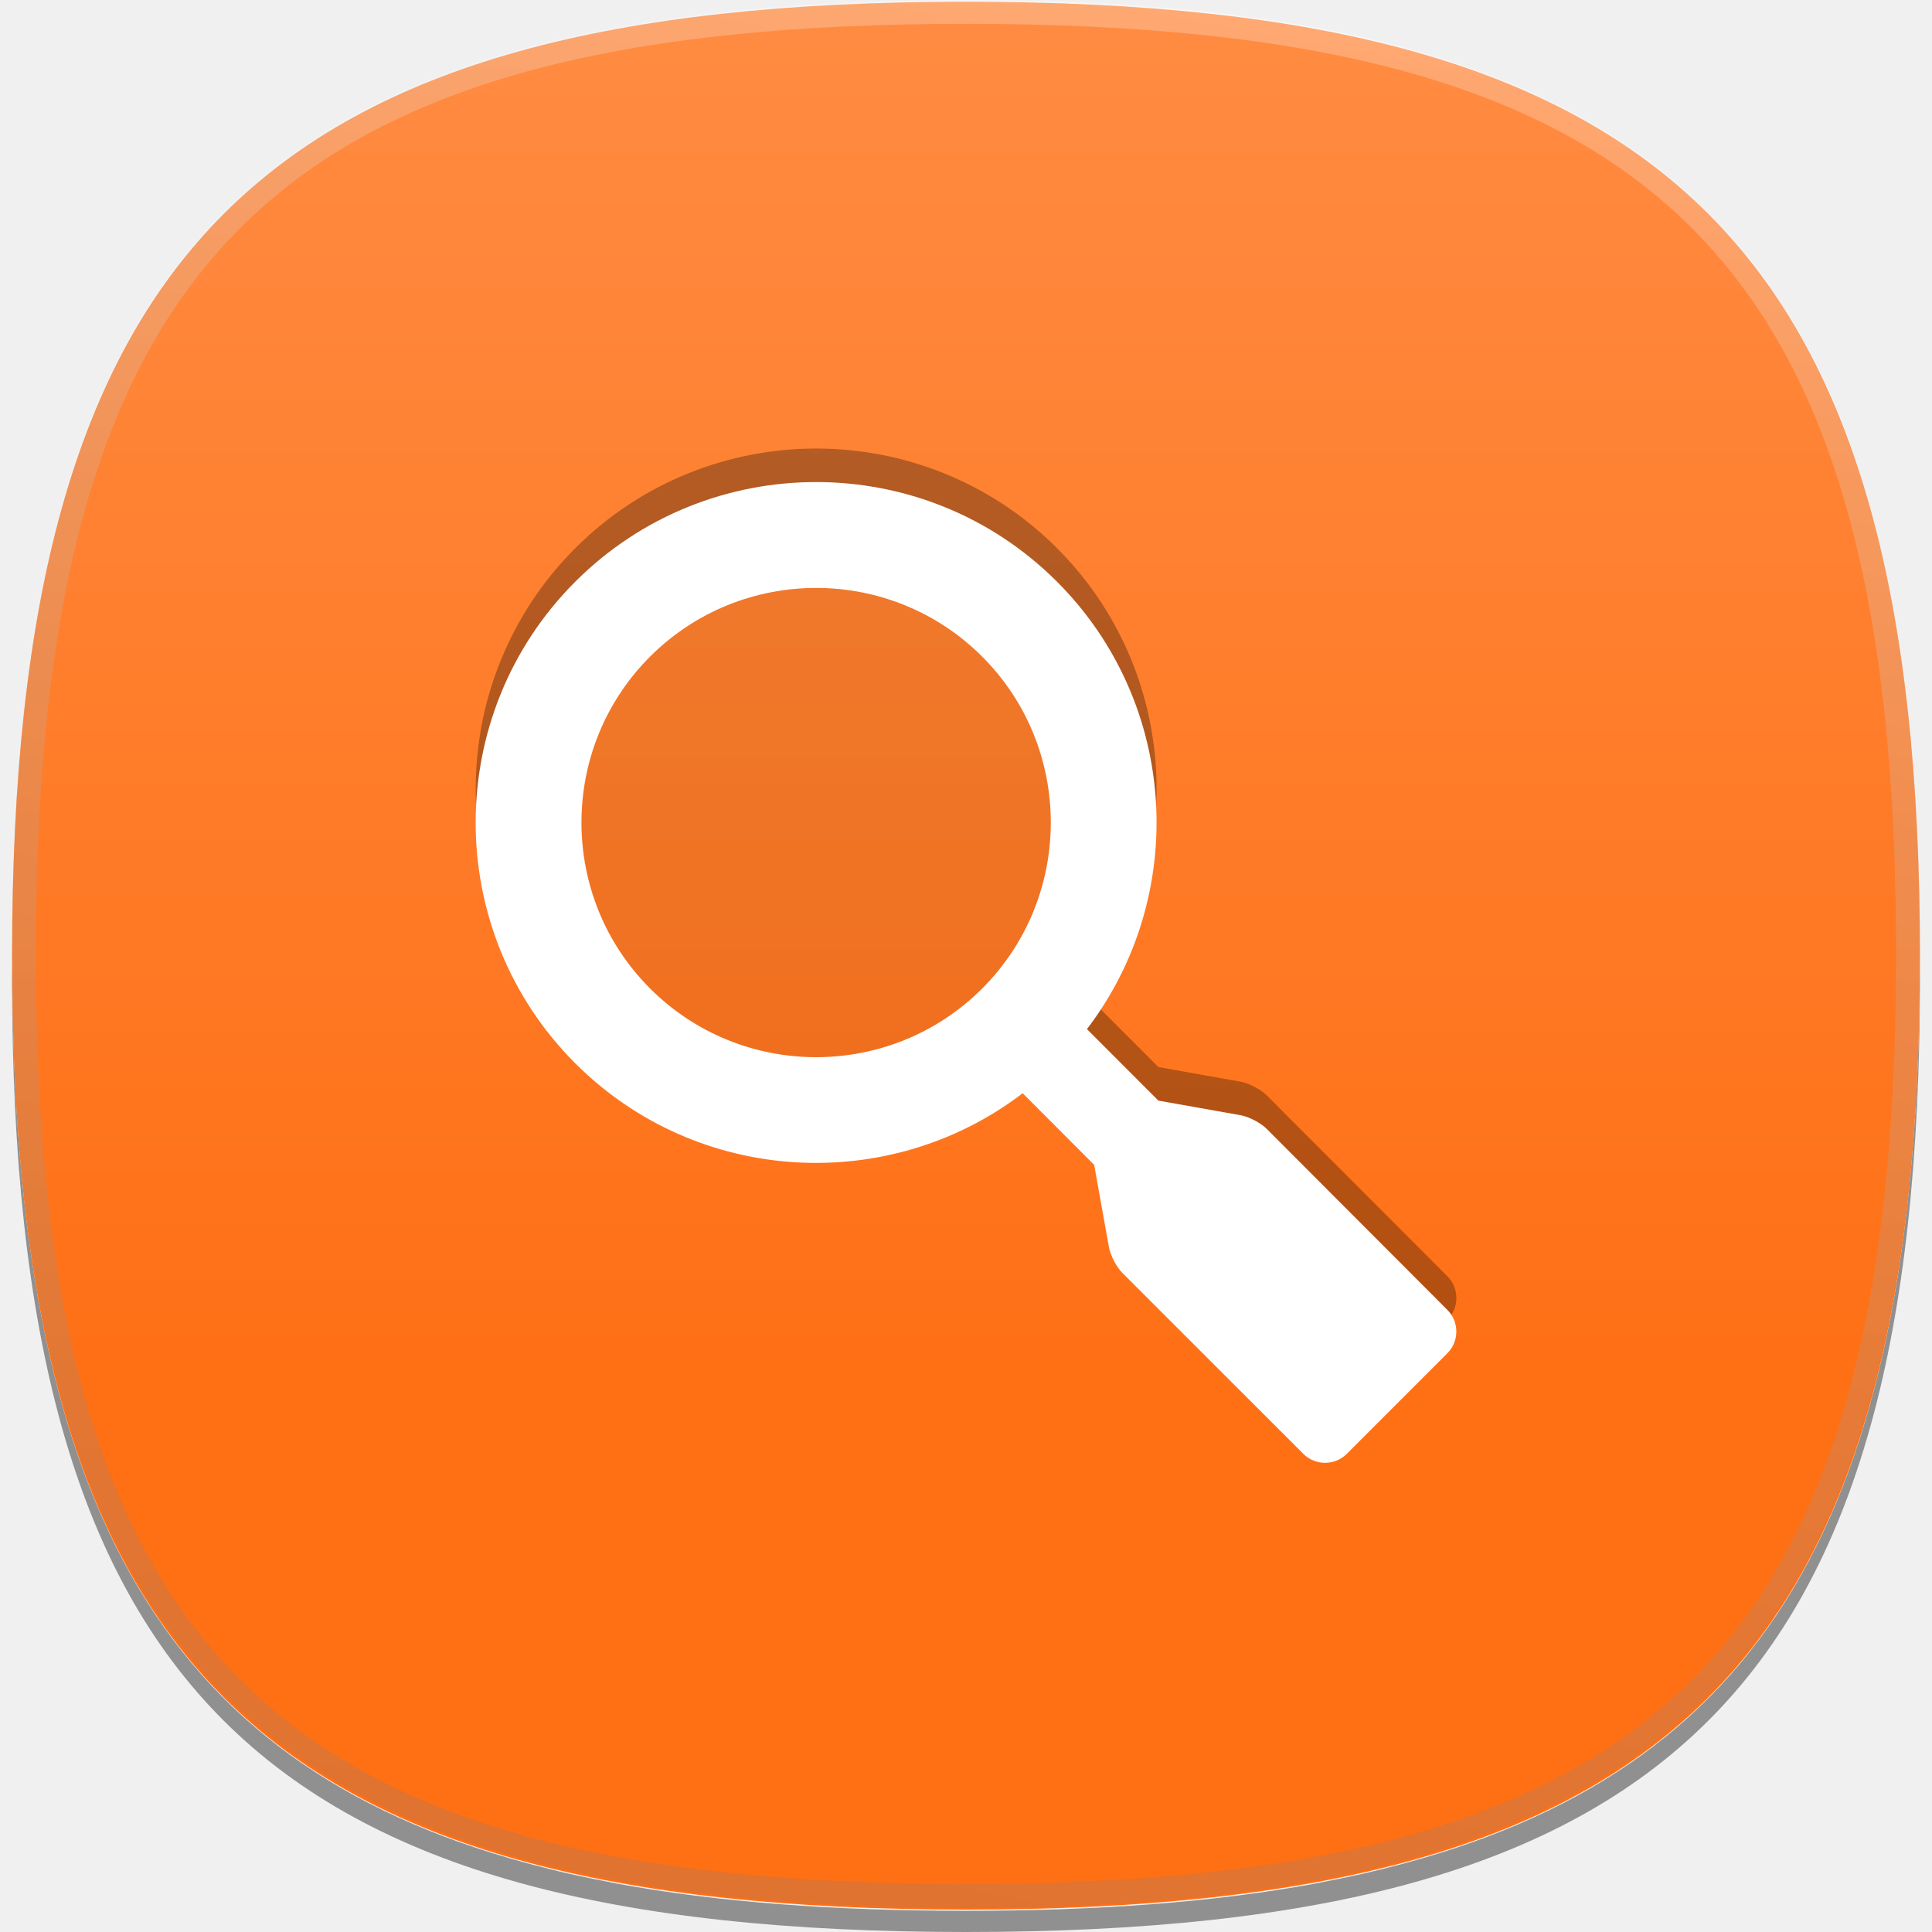
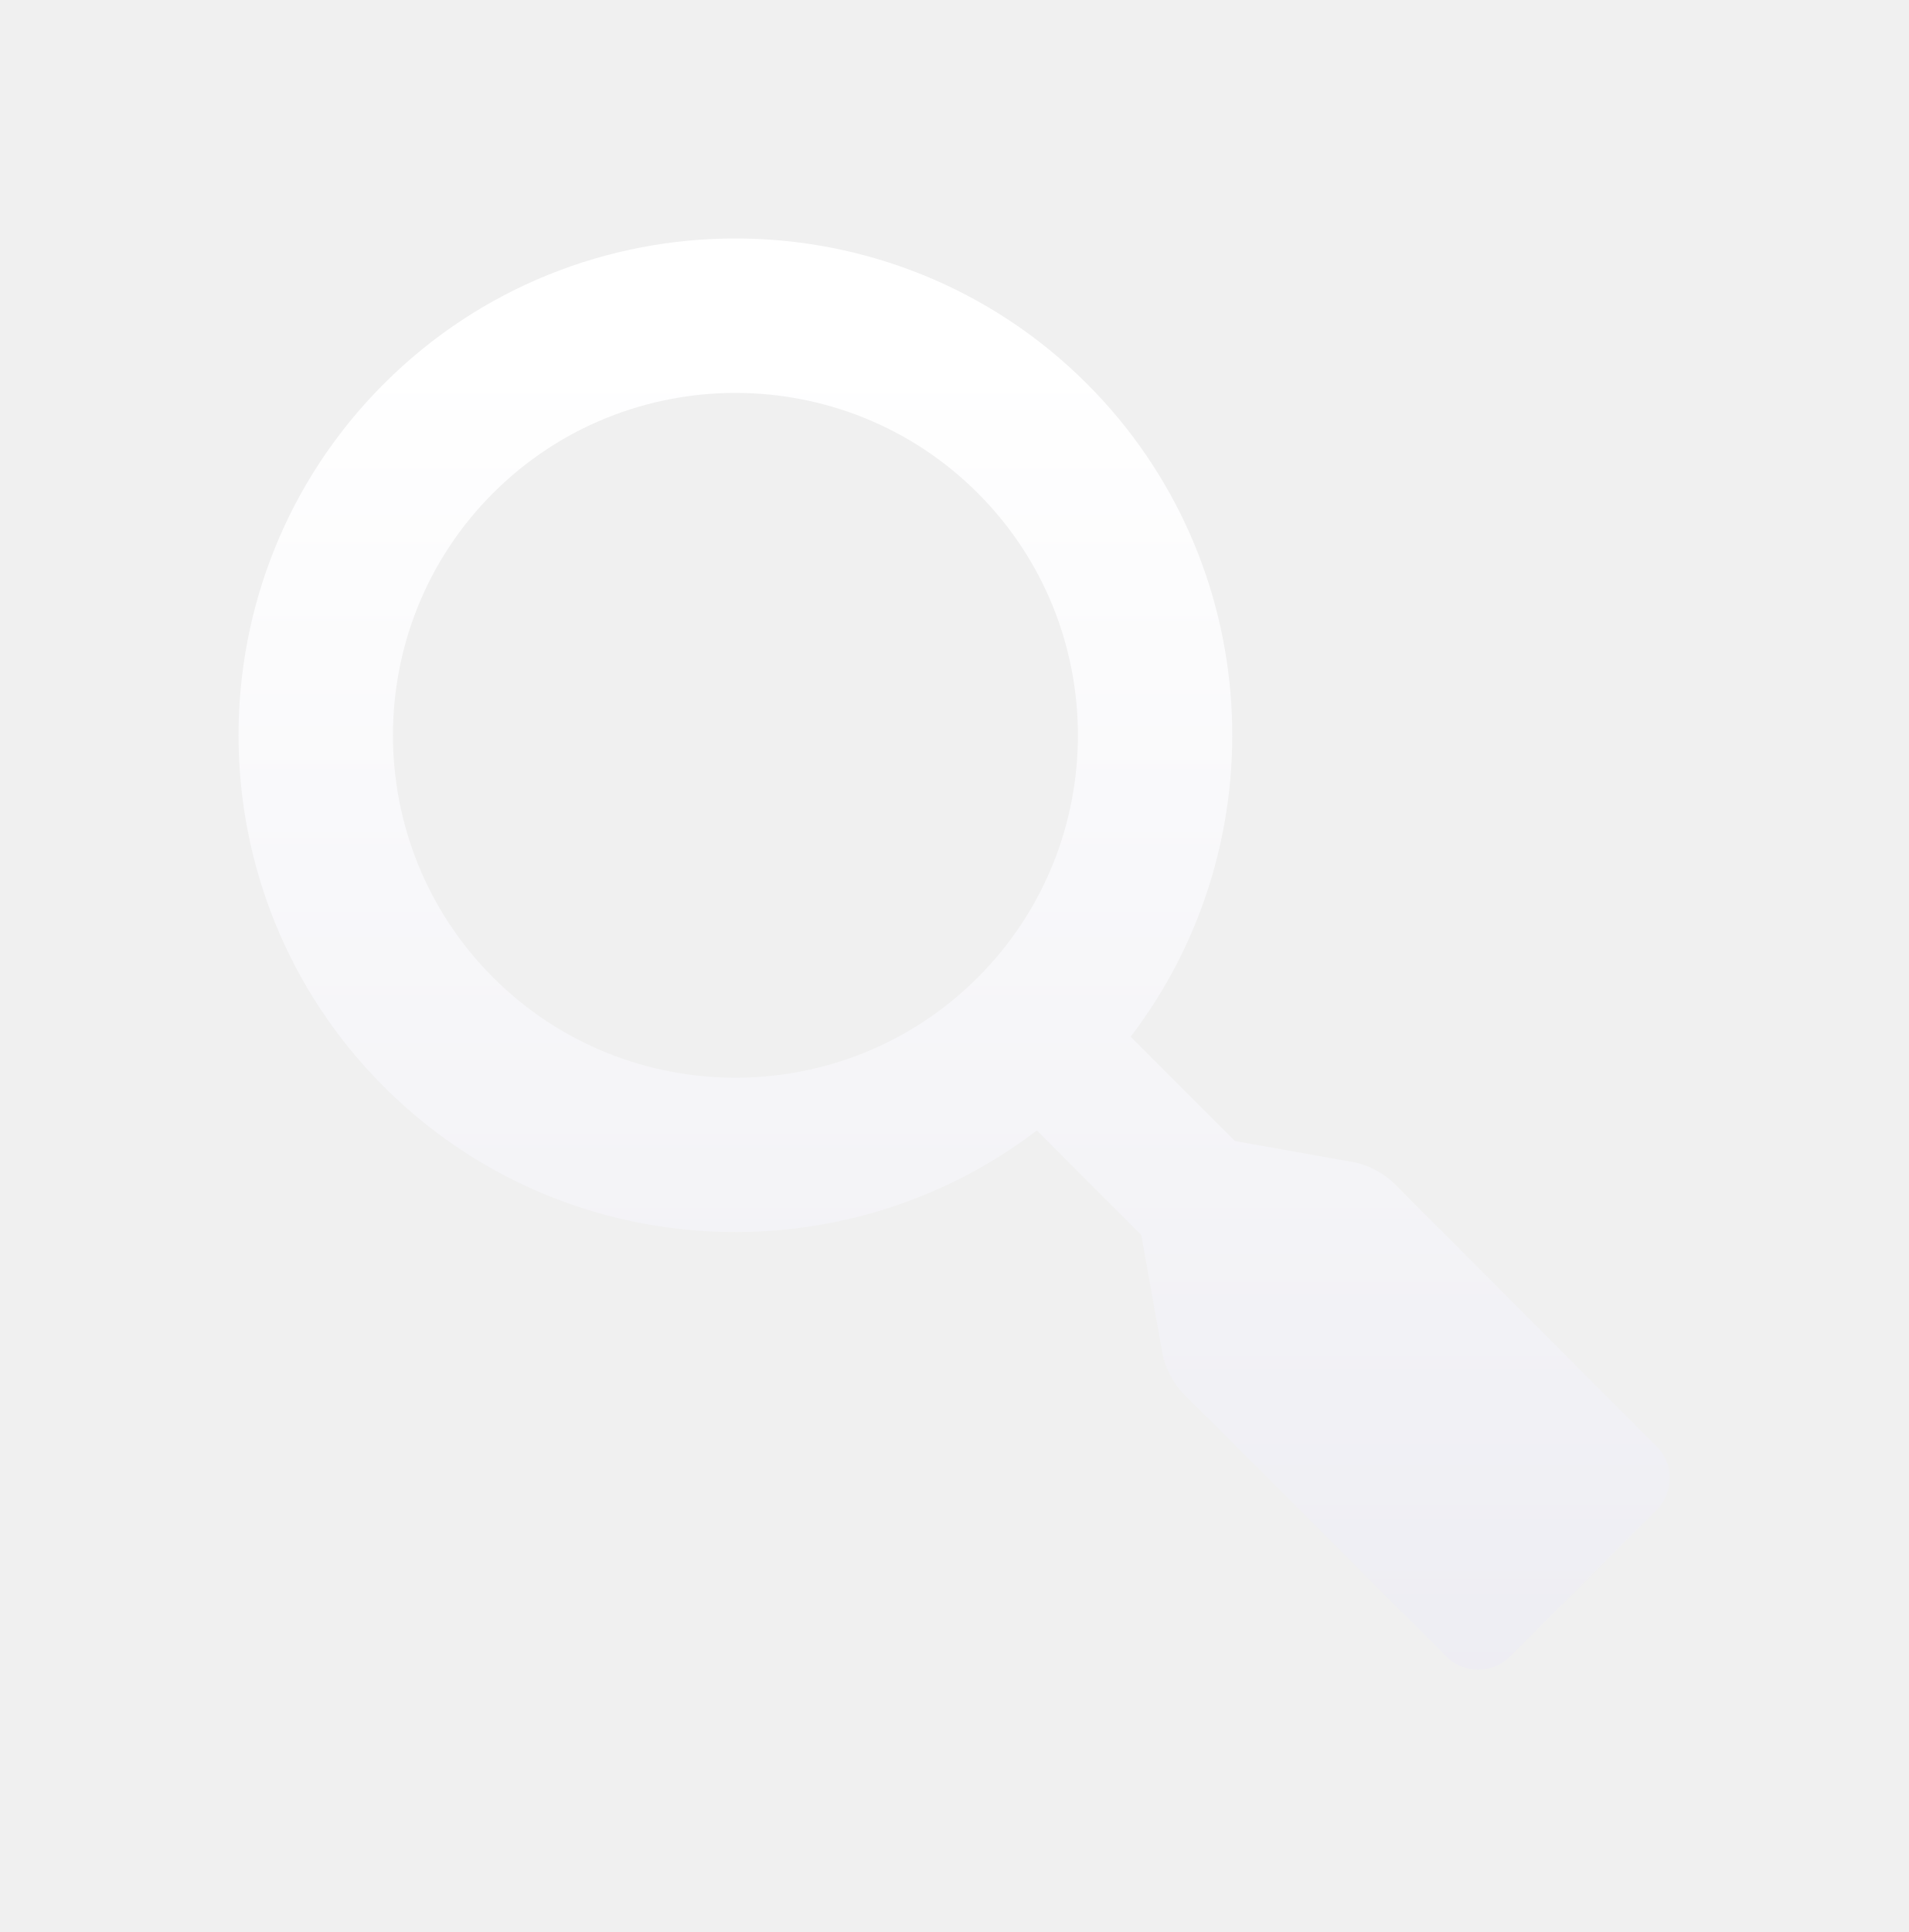
- <svg xmlns="http://www.w3.org/2000/svg" version="1.1" id="icon-l-search-layer" x="0px" y="0px" width="80px" height="80px" viewBox="0 0 80 80" style="enable-background:new 0 0 80 80;" xml:space="preserve">
+ <svg xmlns="http://www.w3.org/2000/svg" version="1.1" id="icon-l-search-layer" x="0px" y="0px" width="80px" height="81px" viewBox="0 0 80 81" style="enable-background:new 0 0 80 81;" xml:space="preserve">
  <g id="icon-l-search_1_">
+     <linearGradient id="SVGID_1_" gradientUnits="userSpaceOnUse" x1="39.999" y1="14.948" x2="39.999" y2="254">
+       <stop offset="0" style="stop-color:#FFFFFF" />
+       <stop offset="1" style="stop-color:#B3B2C9" />
+     </linearGradient>
+     <path style="fill:url(#SVGID_1_);" d="M45.566,16.09c-8.125-8.123-21.348-8.123-29.472,0c-8.126,8.125-8.126,21.349,0,29.471   c7.458,7.461,19.209,8.068,27.372,1.833l4.377,4.38l0.898,5.023c0.092,0.513,0.465,1.229,0.832,1.597l11.064,11.062   c0.73,0.73,1.928,0.73,2.659,0l6.153-6.156c0.731-0.727,0.731-1.926,0-2.657L58.396,49.568c-0.368-0.365-1.083-0.738-1.593-0.832   l-5.032-0.896l-4.373-4.374C53.633,35.301,53.025,23.551,45.566,16.09z M40.987,40.984c-5.6,5.6-14.711,5.6-20.312,0   c-5.602-5.6-5.602-14.713-0.002-20.313c5.602-5.597,14.715-5.597,20.314,0C46.588,26.271,46.588,35.385,40.987,40.984z" />
    <rect style="fill:none;" width="80" height="80" />
-     <path id="_x31__pixel_shadow_19_" style="opacity:0.4;" d="M58.207,77.143c-0.089,0.027-0.182,0.047-0.271,0.072   c-0.497,0.133-1,0.26-1.52,0.377c-0.521,0.119-1.06,0.227-1.604,0.332c-0.112,0.021-0.219,0.047-0.331,0.068   c-4.176,0.771-8.979,1.131-14.479,1.131c-5.503,0-10.305-0.359-14.479-1.131c-0.114-0.021-0.219-0.047-0.33-0.068   c-0.545-0.105-1.085-0.213-1.606-0.332c-0.52-0.117-1.021-0.244-1.519-0.377c-0.09-0.025-0.184-0.045-0.271-0.072   C6.457,72.99,0.592,61.875,0.506,40.098c0,0.162-0.006,0.313-0.006,0.477C0.5,69.84,10.735,80,40.002,80   C69.267,80,79.5,69.84,79.5,40.574c0-0.163-0.002-0.314-0.004-0.477C79.411,61.875,73.545,72.99,58.207,77.143" />
-     <path id="flat_colour_squircle_20_" style="fill:#FF6F14;" d="M79.5,39.571c0,29.267-10.233,39.501-39.499,39.501   C10.733,79.072,0.5,68.838,0.5,39.571c0-29.264,10.233-39.499,39.501-39.499C69.267,0.072,79.5,10.308,79.5,39.571" />
-     <linearGradient id="shine_top_layer_1_" gradientUnits="userSpaceOnUse" x1="39.999" y1="0" x2="39.999" y2="79.001">
-       <stop offset="0" style="stop-color:#FFFFFF" />
-       <stop offset="0.736" style="stop-color:#FFFFFF;stop-opacity:0" />
-     </linearGradient>
-     <path id="shine_top_layer_12_" style="opacity:0.2;fill:url(#shine_top_layer_1_);" d="M79.5,39.5C79.5,68.766,69.267,79,40,79   C10.735,79,0.5,68.766,0.5,39.5C0.5,10.235,10.735,0,40,0C69.267,0,79.5,10.235,79.5,39.5z" />
-     <linearGradient id="top_edge_highlight_1_" gradientUnits="userSpaceOnUse" x1="47.711" y1="-0.17" x2="32.289" y2="79.17">
-       <stop offset="0" style="stop-color:#FFFFFF" />
-       <stop offset="0.112" style="stop-color:#EBEBEB" />
-       <stop offset="0.397" style="stop-color:#BDBDBD" />
-       <stop offset="0.65" style="stop-color:#9B9B9B" />
-       <stop offset="0.86" style="stop-color:#878787" />
-       <stop offset="1" style="stop-color:#808080" />
-     </linearGradient>
-     <path id="top_edge_highlight_19_" style="opacity:0.25;fill:url(#top_edge_highlight_1_);" d="M40.001,79   C10.837,79,0.5,68.664,0.5,39.5S10.837,0,40.001,0C69.164,0,79.5,10.336,79.5,39.5S69.164,79,40.001,79L40.001,79z M40.001,0.987   c-28.795,0-38.514,9.718-38.514,38.513c0,28.797,9.719,38.514,38.514,38.514c28.794,0,38.512-9.717,38.512-38.514   C78.513,10.705,68.795,0.987,40.001,0.987L40.001,0.987z" />
-     <circle style="opacity:0.06;" cx="33.782" cy="34.217" r="10.125" />
-     <path style="opacity:0.3;" d="M59.931,52.848l-7.48-7.494c-0.248-0.246-0.732-0.5-1.077-0.562l-3.407-0.607l-2.958-2.961   c4.22-5.525,3.808-13.476-1.241-18.526c-5.499-5.499-14.446-5.499-19.945,0c-5.501,5.498-5.501,14.448,0,19.944   c5.047,5.049,13,5.461,18.525,1.242l2.961,2.965l0.608,3.4c0.062,0.344,0.315,0.828,0.563,1.078l7.488,7.486   c0.493,0.494,1.307,0.494,1.801,0l4.162-4.164C60.429,54.154,60.429,53.342,59.931,52.848z M34.115,44.342   c-5.592,0-10.125-4.533-10.125-10.125c0-0.452,0.04-0.895,0.098-1.33c-0.057-2.562,0.882-5.141,2.833-7.091   c3.79-3.788,9.958-3.788,13.748,0c0.962,0.962,1.677,2.077,2.151,3.267c0.896,1.512,1.421,3.27,1.421,5.154   C44.24,39.809,39.707,44.342,34.115,44.342z" />
-     <path style="fill:#FFFFFF;" d="M43.767,24.085c-5.499-5.499-14.446-5.499-19.945,0c-5.501,5.499-5.501,14.45,0,19.946   c5.047,5.049,13,5.459,18.525,1.238l2.961,2.967l0.608,3.398c0.062,0.348,0.315,0.832,0.563,1.08l7.488,7.486   c0.493,0.496,1.307,0.496,1.801,0l4.162-4.164c0.498-0.494,0.498-1.305,0-1.799l-7.48-7.494c-0.248-0.248-0.732-0.502-1.077-0.564   l-3.407-0.605l-2.958-2.961C49.228,37.086,48.815,29.135,43.767,24.085z M40.668,40.934c-3.79,3.789-9.957,3.789-13.747,0   c-3.792-3.791-3.792-9.958-0.001-13.748c3.79-3.788,9.958-3.788,13.748,0C44.459,30.976,44.459,37.143,40.668,40.934z" />
  </g>
</svg>
